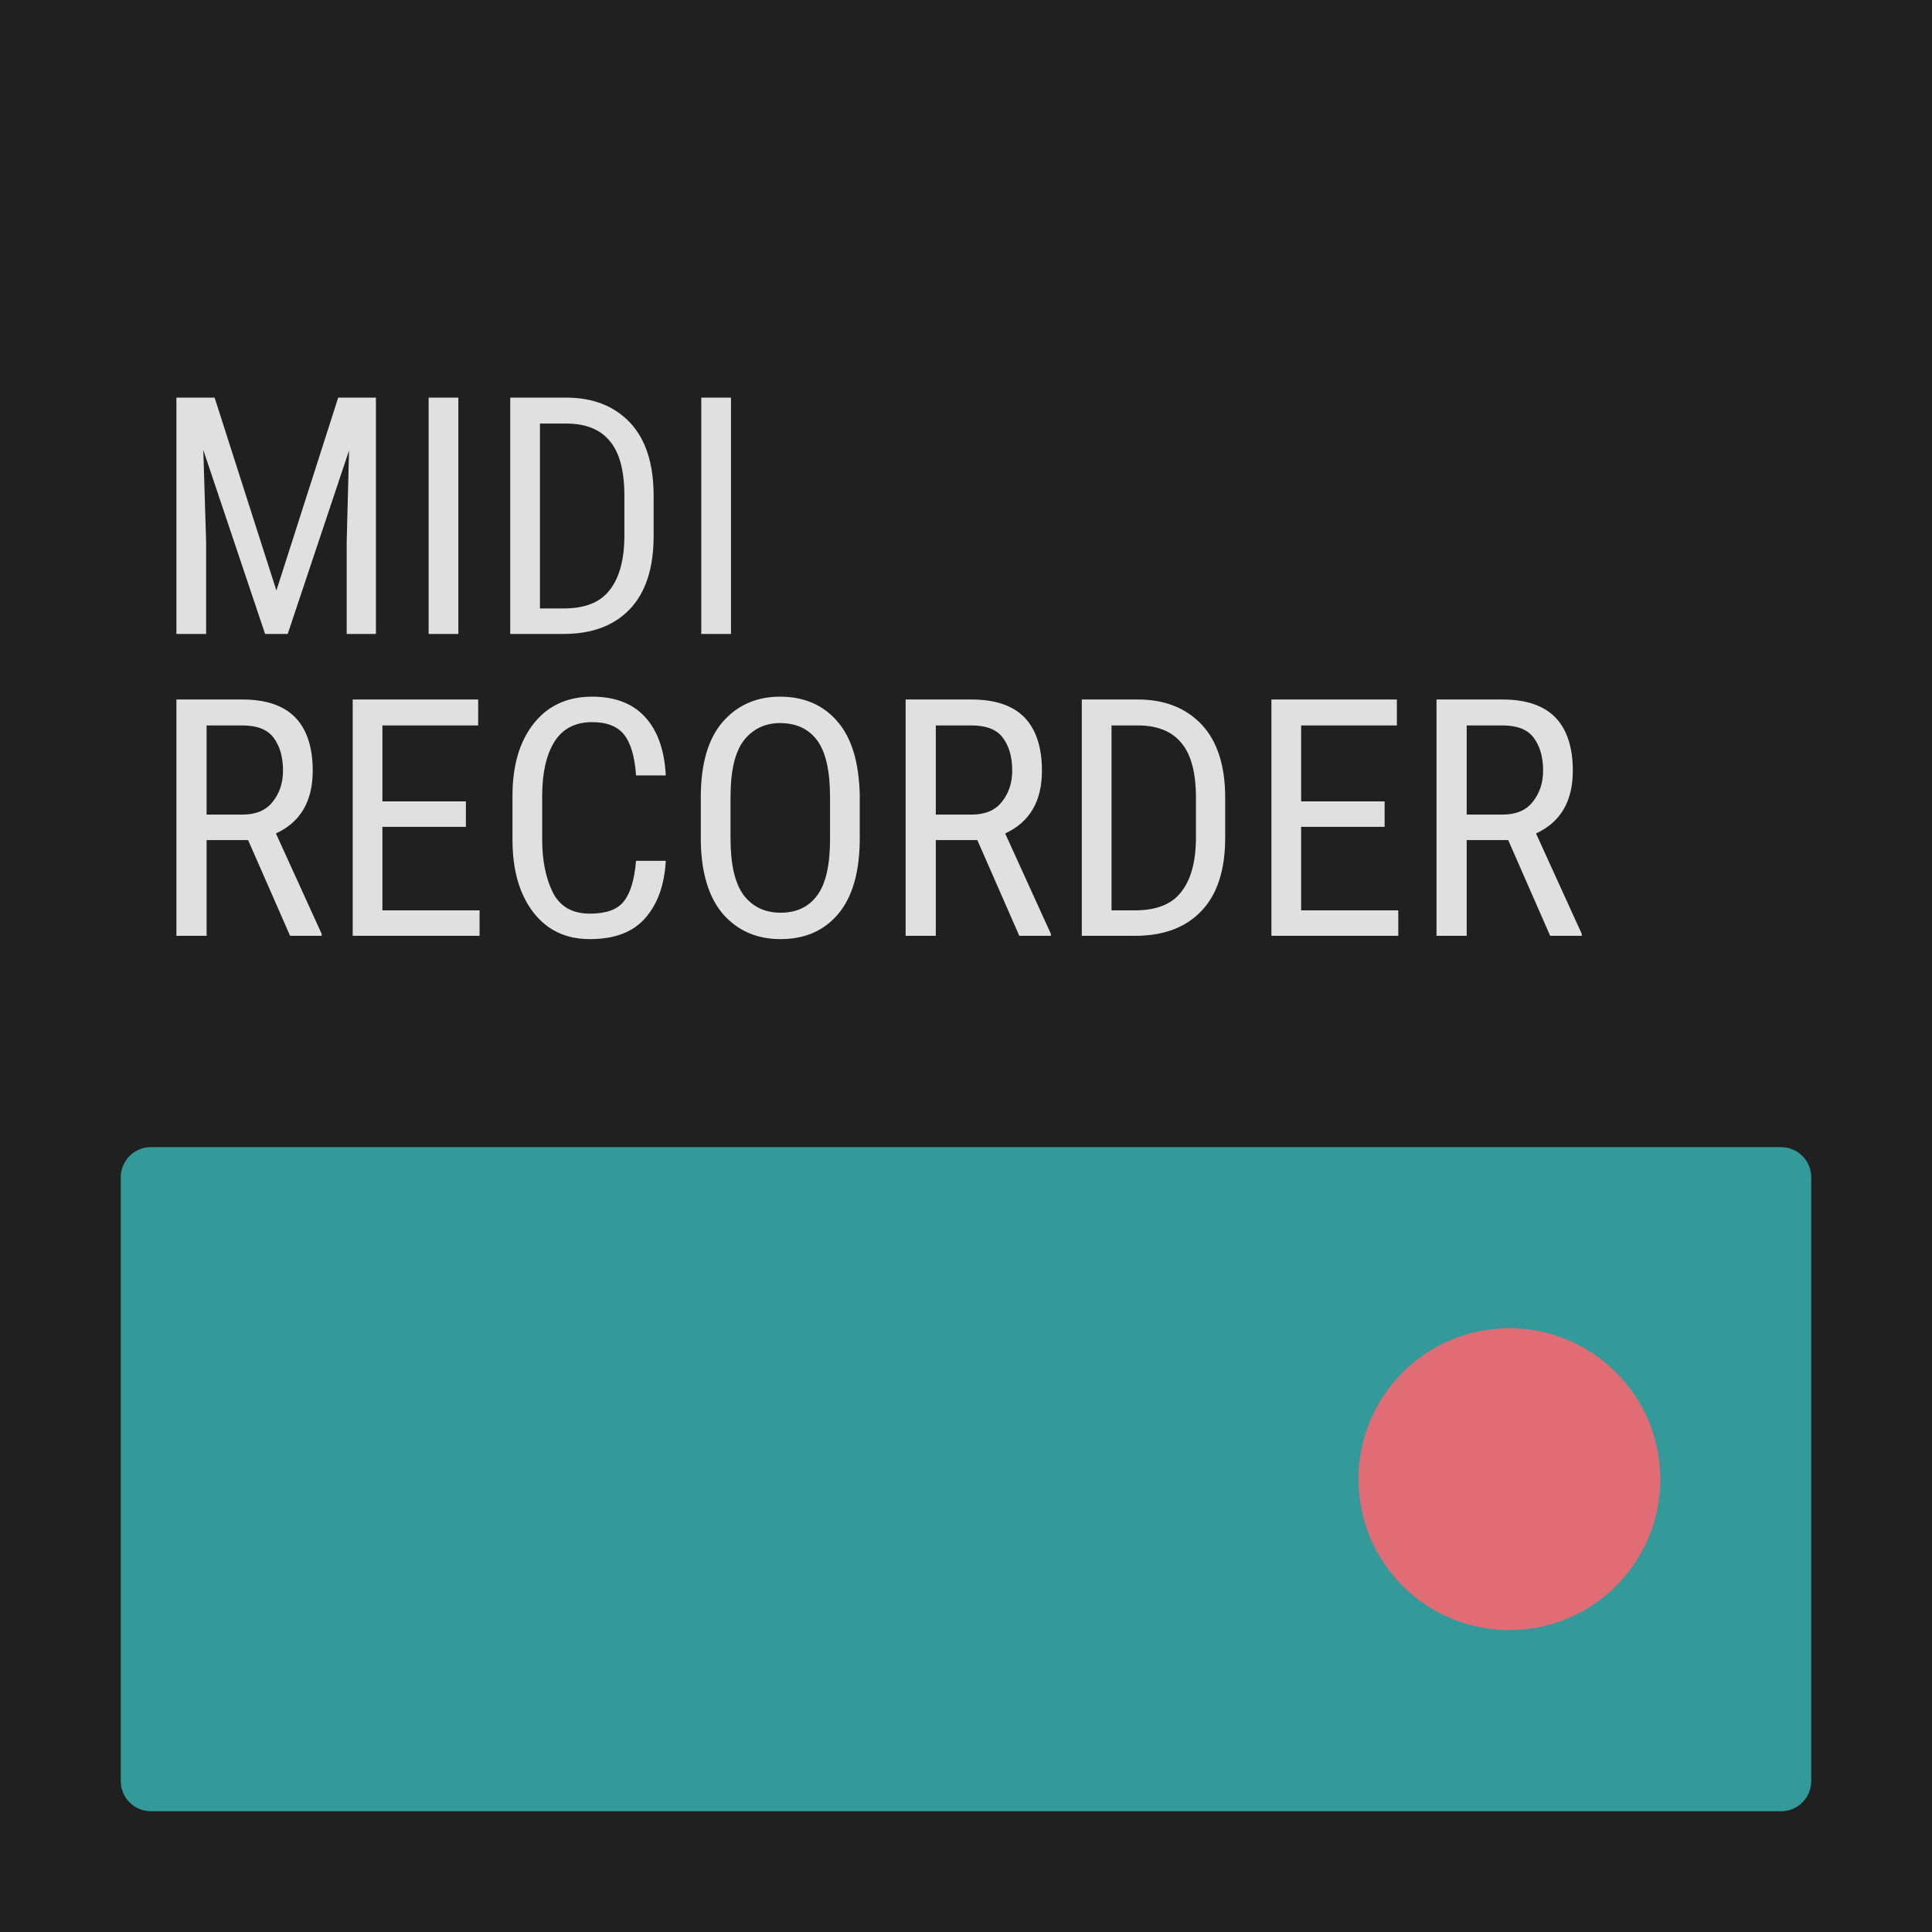
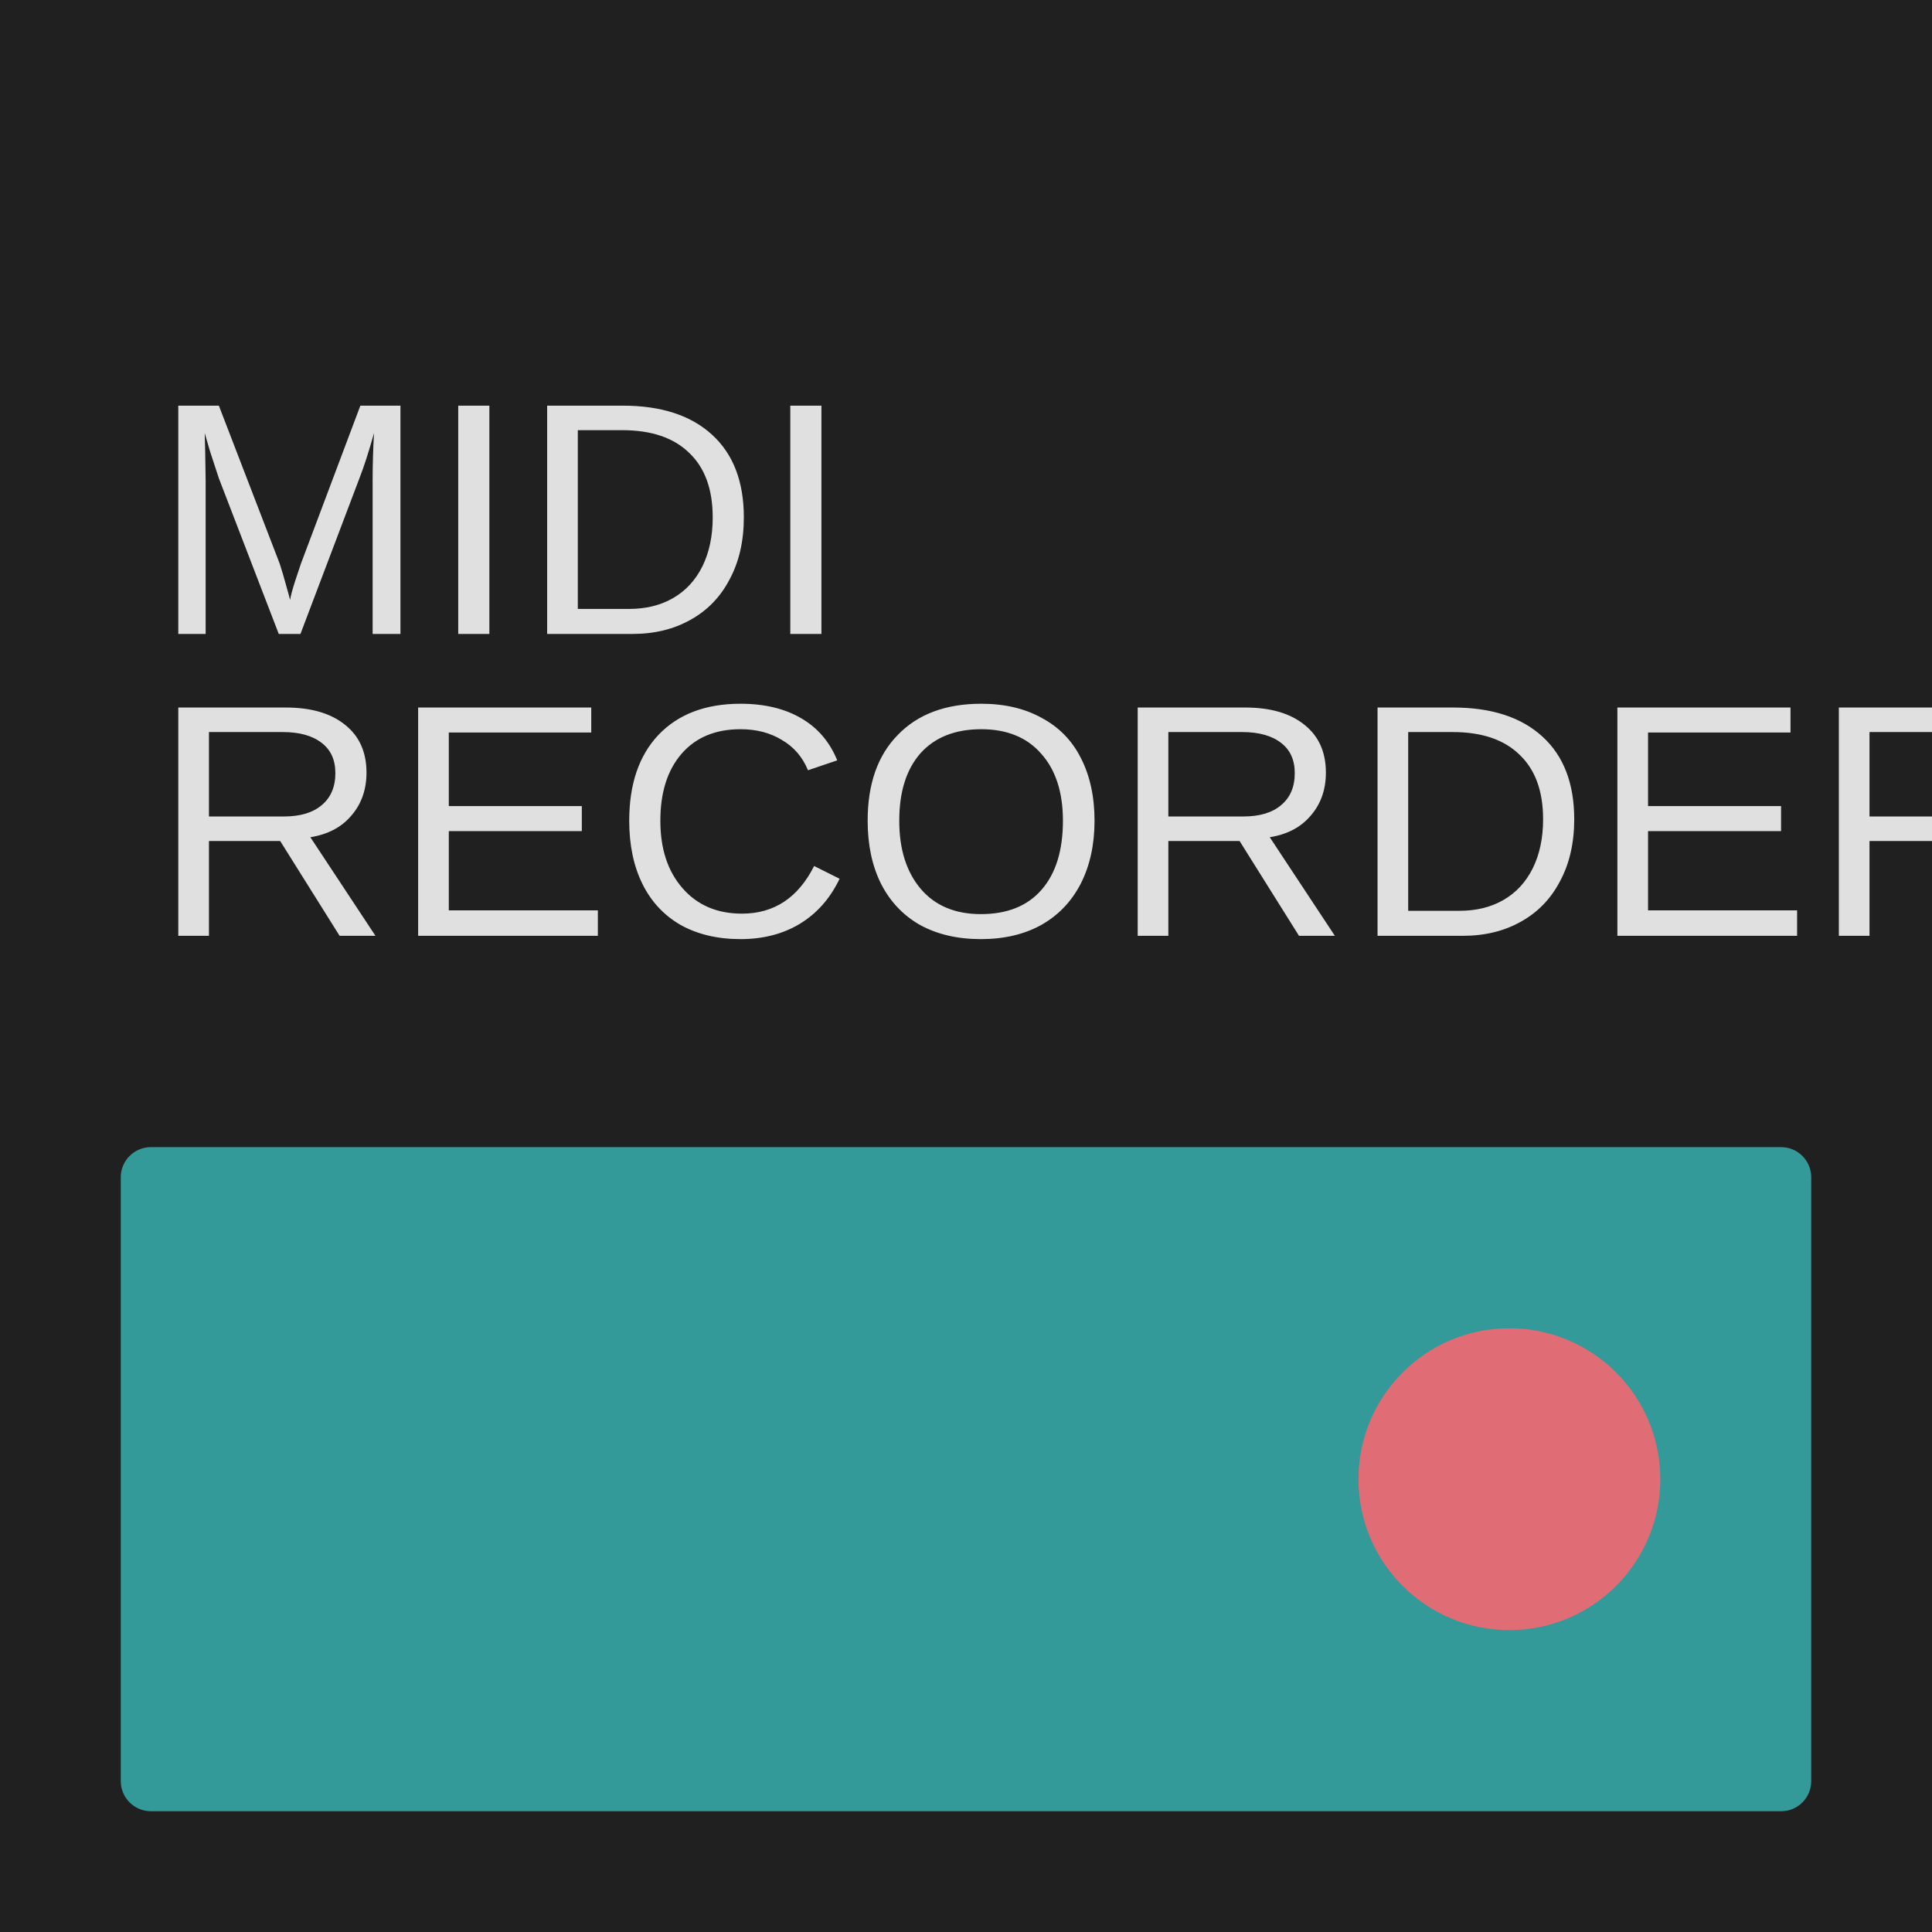
- <svg xmlns="http://www.w3.org/2000/svg" width="64" height="64" fill="none">
+ <svg xmlns="http://www.w3.org/2000/svg" width="64" height="64" fill="none" viewBox="0 0 64 64">
  <path fill="#202020" d="M0 0h64v64H0z" />
  <rect width="56" height="22" x="4" y="38" fill="#399" rx="1" />
-   <text x="5" y="21" fill="#E0E0E0" font-family="Roboto Condensed, sans-serif" font-size="11" text-anchor="left">MIDI</text>
-   <text x="5" y="31" fill="#E0E0E0" font-family="Roboto Condensed, sans-serif" font-size="11" text-anchor="left">RECORDER</text>
+   <text x="5" y="21" fill="#E0E0E0" font-family="Arial, sans-serif" font-size="11" text-anchor="left">MIDI</text>
+   <text x="5" y="31" fill="#E0E0E0" font-family="Arial, sans-serif" font-size="11" text-anchor="left">RECORDER</text>
  <circle cx="50" cy="49" r="5" fill="#e06c75" />
</svg>
